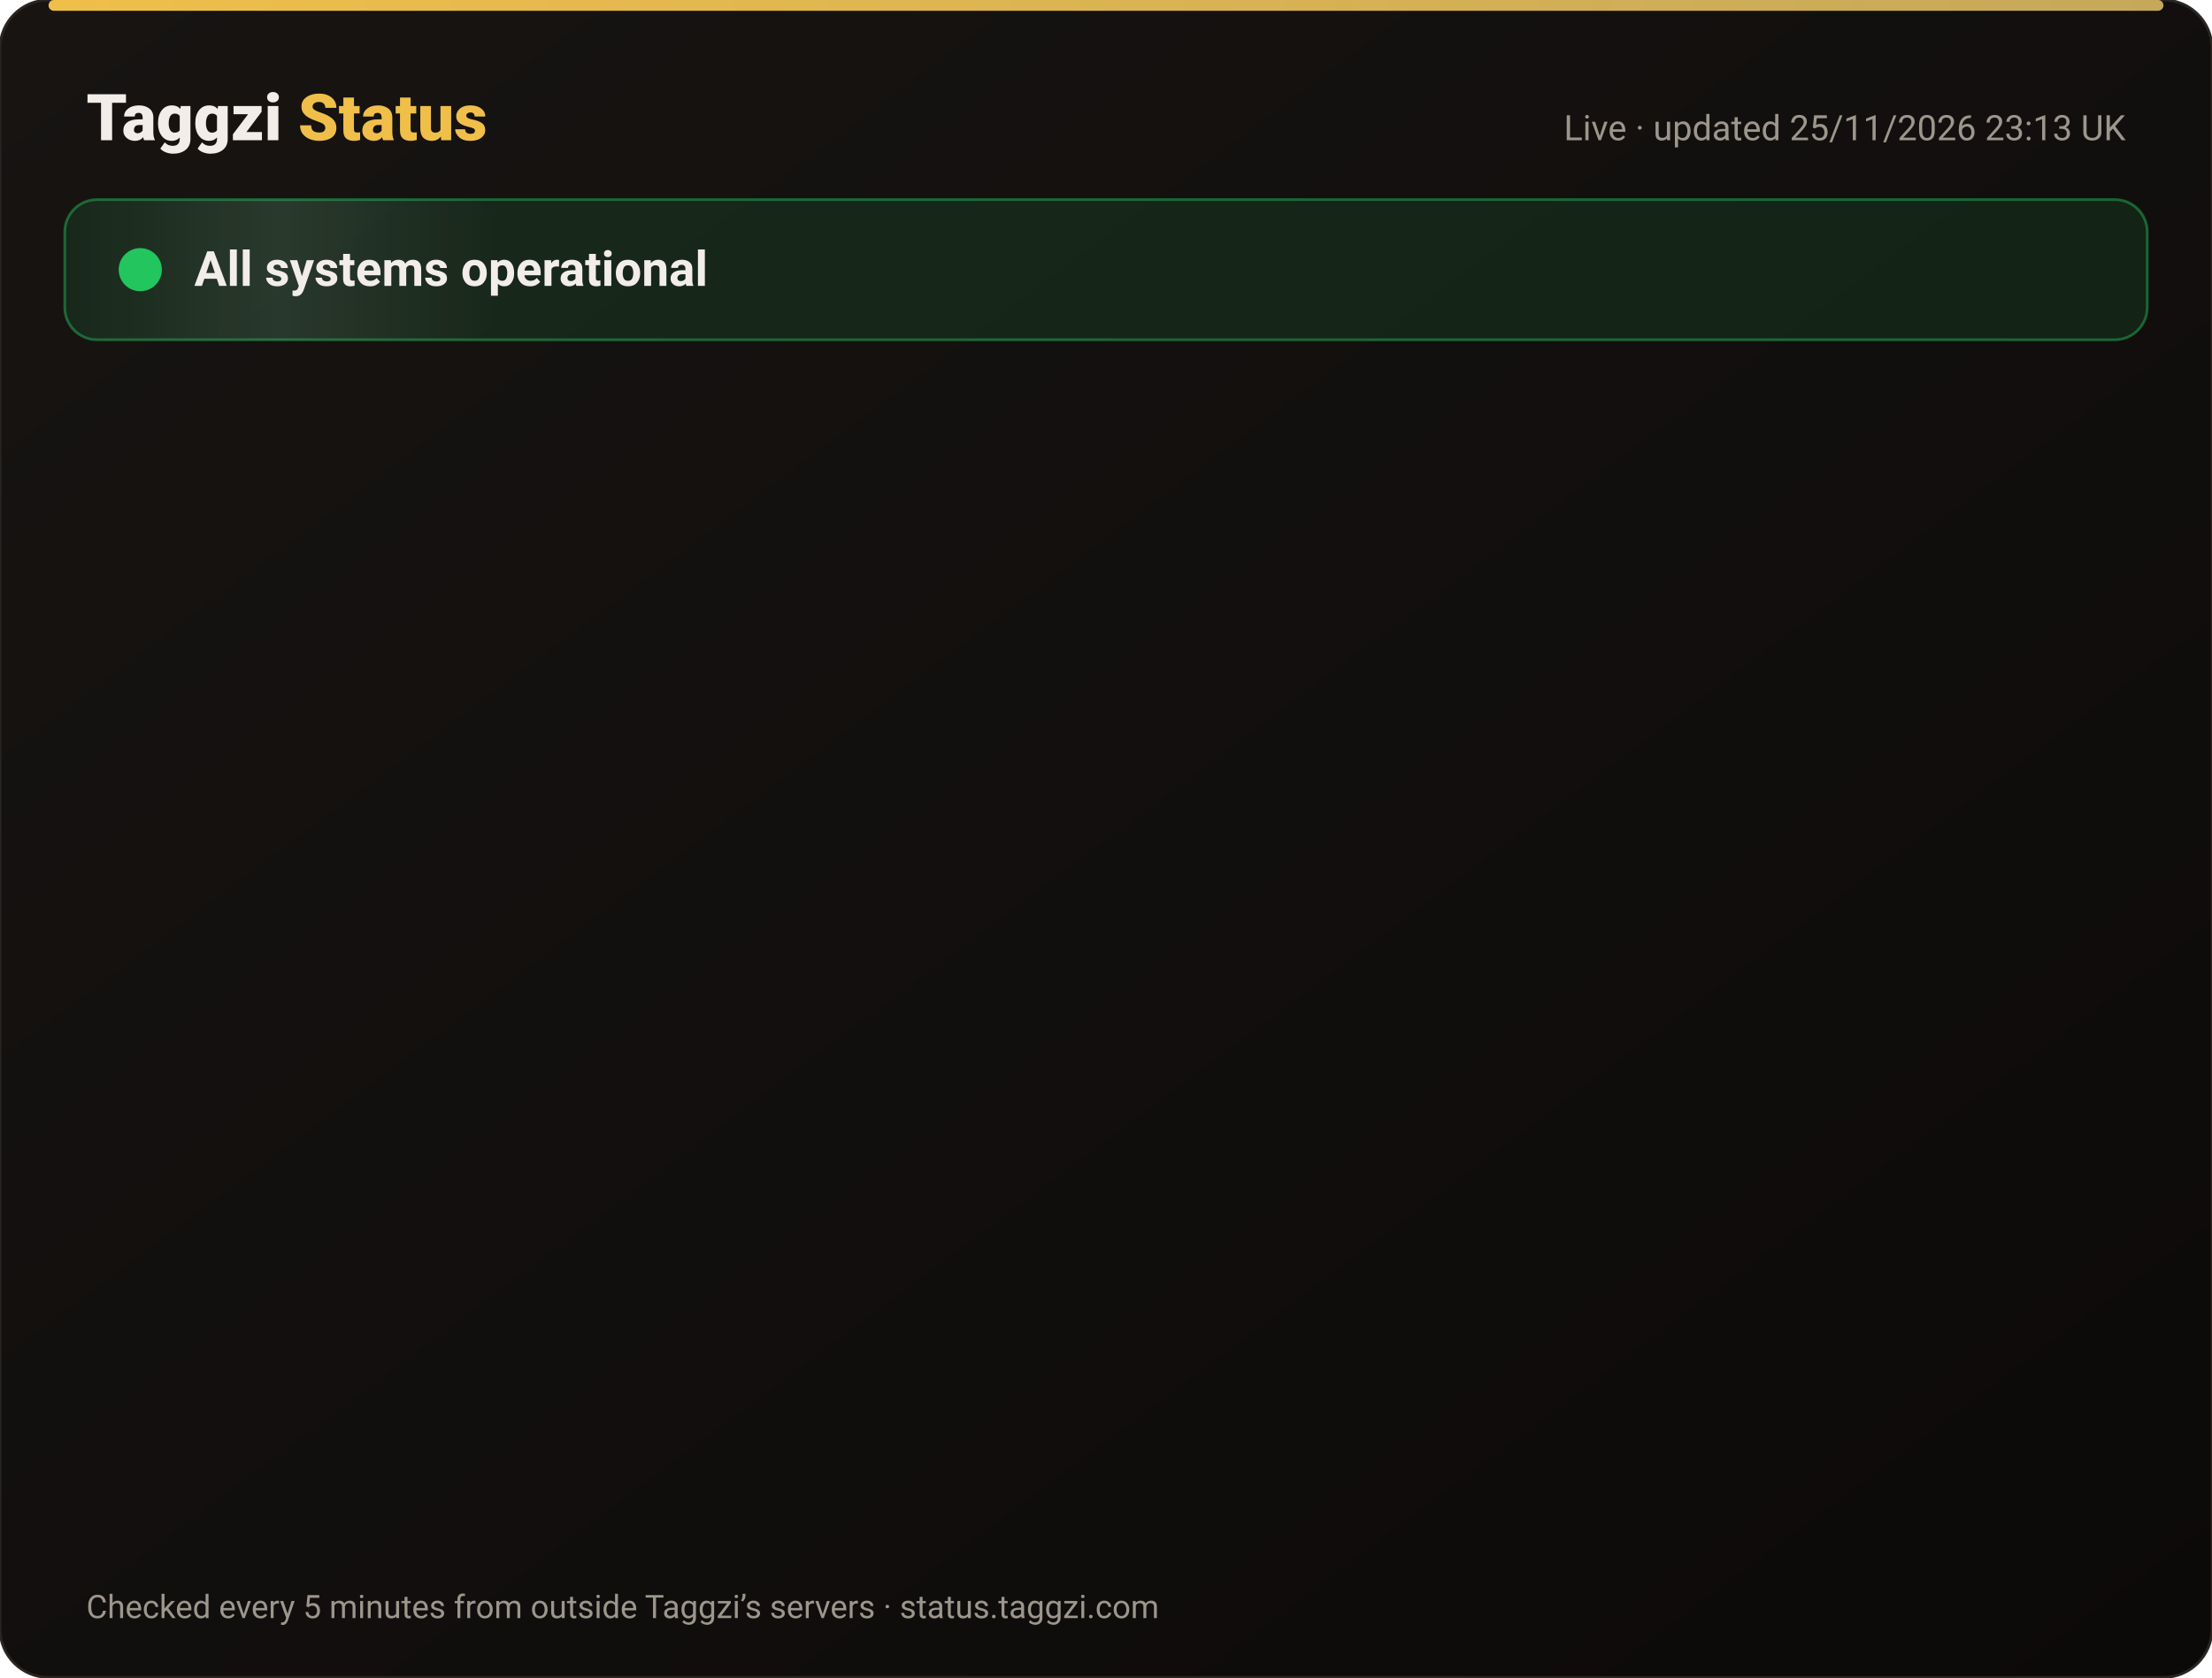
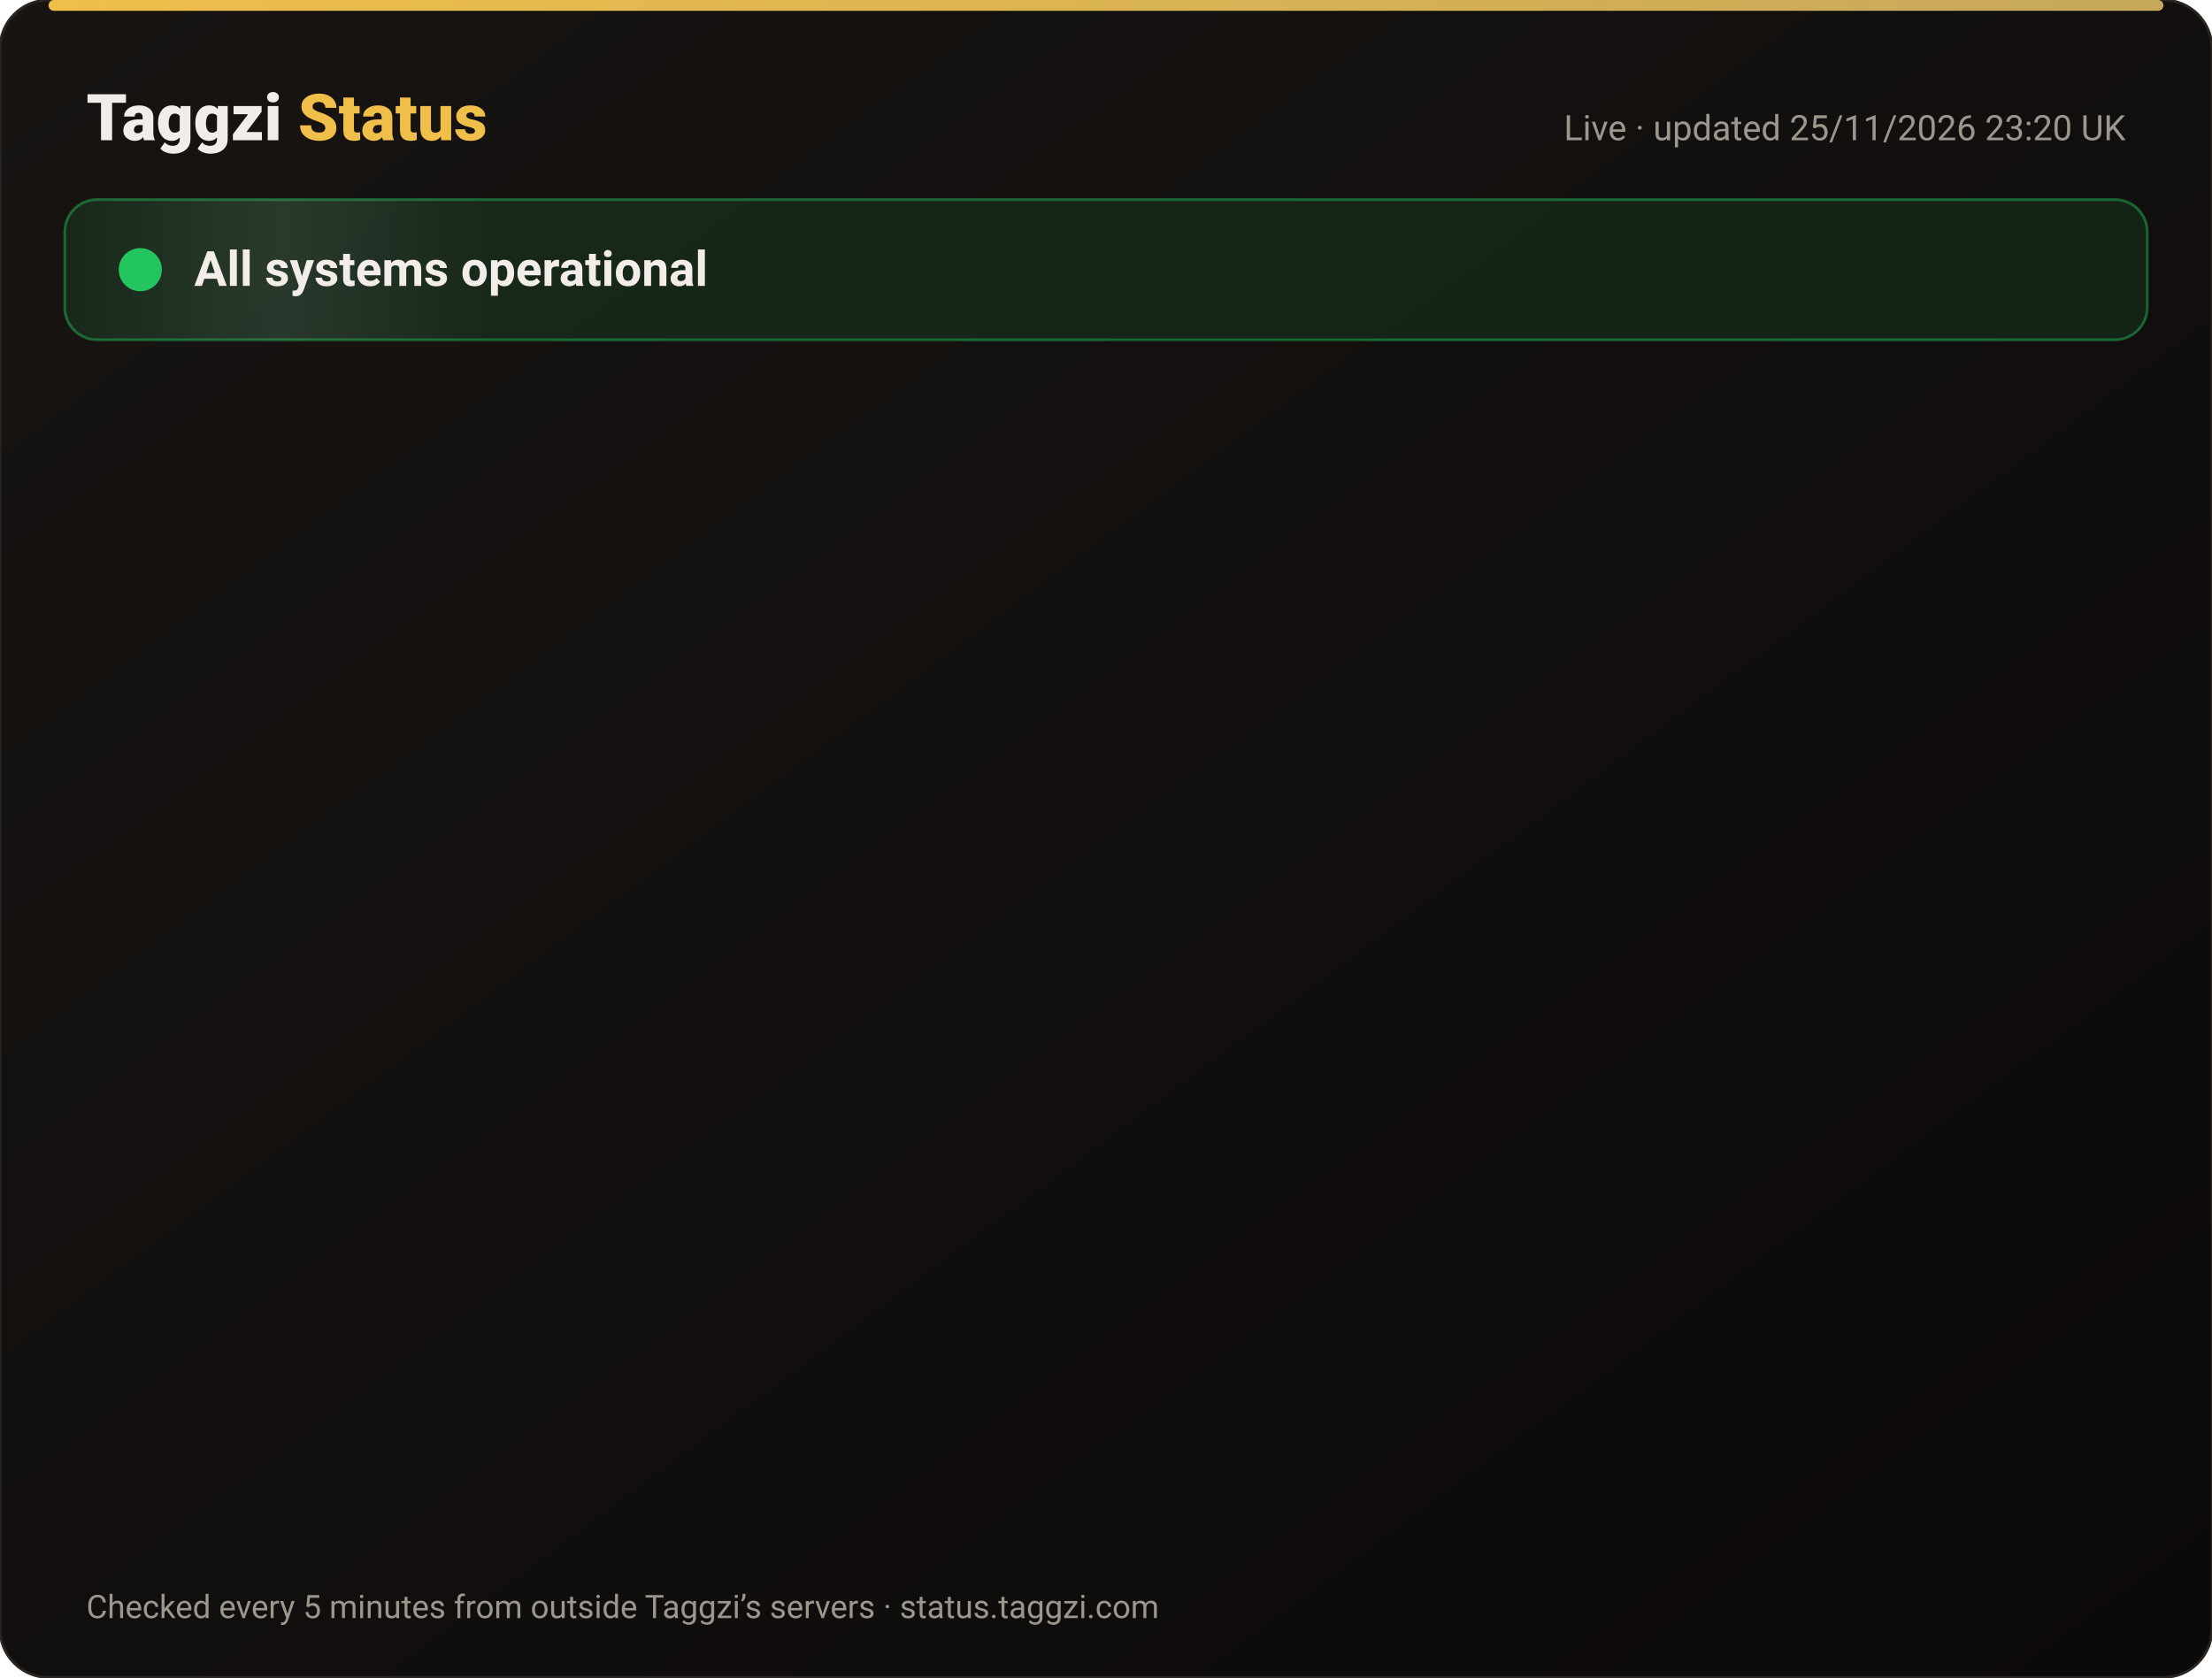
<svg xmlns="http://www.w3.org/2000/svg" width="820" height="622" viewBox="0 0 820 622" font-family="-apple-system,Segoe UI,Roboto,Helvetica,Arial,sans-serif">
  <defs>
    <linearGradient id="bg" x1="0" y1="0" x2="1" y2="1">
      <stop offset="0" stop-color="#171412" />
      <stop offset="1" stop-color="#0C0A09" />
    </linearGradient>
    <linearGradient id="gold" x1="0" x2="1">
      <stop offset="0" stop-color="#F0BF4A" />
      <stop offset="1" stop-color="#c6a85b" />
    </linearGradient>
    <linearGradient id="shine" x1="0" x2="1">
      <stop offset="0" stop-color="#fff" stop-opacity="0" />
      <stop offset=".5" stop-color="#fff" stop-opacity=".08" />
      <stop offset="1" stop-color="#fff" stop-opacity="0" />
    </linearGradient>
  </defs>
  <rect width="820" height="622" rx="18" fill="url(#bg)" stroke="#2a2521" />
  <rect x="18" y="0" width="784" height="4" rx="2" fill="url(#gold)" />
  <text x="32" y="52" font-size="24" font-weight="800" fill="#F2EDE8">Taggzi <tspan fill="#F0BF4A">Status</tspan>
  </text>
-   <text x="788" y="52" font-size="13" fill="#9C968C" text-anchor="end">Live · updated 25/11/2026 23:13 UK</text>
+   <text x="788" y="52" font-size="13" fill="#9C968C" text-anchor="end">Live · updated 25/11/2026 23:20 UK</text>
  <rect x="24" y="74" width="772" height="52" rx="12" fill="#22c55e" fill-opacity=".12" stroke="#22c55e" stroke-opacity=".45" />
  <rect x="24" y="74" width="160" height="52" rx="12" fill="url(#shine)">
    <animate attributeName="x" from="-160" to="820" dur="4s" repeatCount="indefinite" />
  </rect>
  <circle cx="52" cy="100" r="7" fill="#22c55e" />
  <circle cx="52" cy="100" r="7" fill="none" stroke="#22c55e" stroke-width="2">
    <animate attributeName="r" values="7;15;7" dur="2s" repeatCount="indefinite" />
    <animate attributeName="opacity" values=".9;0;.9" dur="2s" repeatCount="indefinite" />
  </circle>
  <text x="72" y="106" font-size="18" font-weight="700" fill="#F2EDE8">All systems operational</text>
  <g opacity="0">
    <animate attributeName="opacity" from="0" to="1" begin="0.00s" dur=".6s" fill="freeze" />
    <line x1="32" y1="188" x2="788" y2="188" stroke="#2a2521" />
    <circle cx="44" cy="166" r="6" fill="#22c55e">
      <animate attributeName="opacity" values="1;.45;1" dur="2.4s" begin="0.00s" repeatCount="indefinite" />
    </circle>
    <text x="62" y="171" font-size="15" font-weight="650" fill="#F2EDE8">Website</text>
    <text x="630" y="171" font-size="13" fill="#9C968C" text-anchor="end">99.98% uptime</text>
    <rect x="648" y="154" width="140" height="24" rx="12" fill="#22c55e" fill-opacity=".14" stroke="#22c55e" stroke-opacity=".5" />
    <text x="718" y="171" font-size="12" font-weight="700" fill="#22c55e" text-anchor="middle">Operational</text>
  </g>
  <g opacity="0">
    <animate attributeName="opacity" from="0" to="1" begin="0.15s" dur=".6s" fill="freeze" />
    <line x1="32" y1="234" x2="788" y2="234" stroke="#2a2521" />
    <circle cx="44" cy="212" r="6" fill="#22c55e">
      <animate attributeName="opacity" values="1;.45;1" dur="2.4s" begin="0.15s" repeatCount="indefinite" />
    </circle>
    <text x="62" y="217" font-size="15" font-weight="650" fill="#F2EDE8">Tag scans</text>
    <text x="630" y="217" font-size="13" fill="#9C968C" text-anchor="end">99.98% uptime</text>
    <rect x="648" y="200" width="140" height="24" rx="12" fill="#22c55e" fill-opacity=".14" stroke="#22c55e" stroke-opacity=".5" />
    <text x="718" y="217" font-size="12" font-weight="700" fill="#22c55e" text-anchor="middle">Operational</text>
  </g>
  <g opacity="0">
    <animate attributeName="opacity" from="0" to="1" begin="0.30s" dur=".6s" fill="freeze" />
    <line x1="32" y1="280" x2="788" y2="280" stroke="#2a2521" />
    <circle cx="44" cy="258" r="6" fill="#22c55e">
      <animate attributeName="opacity" values="1;.45;1" dur="2.4s" begin="0.30s" repeatCount="indefinite" />
    </circle>
    <text x="62" y="263" font-size="15" font-weight="650" fill="#F2EDE8">Manual tag lookup</text>
    <text x="630" y="263" font-size="13" fill="#9C968C" text-anchor="end">99.98% uptime</text>
    <rect x="648" y="246" width="140" height="24" rx="12" fill="#22c55e" fill-opacity=".14" stroke="#22c55e" stroke-opacity=".5" />
    <text x="718" y="263" font-size="12" font-weight="700" fill="#22c55e" text-anchor="middle">Operational</text>
  </g>
  <g opacity="0">
    <animate attributeName="opacity" from="0" to="1" begin="0.45s" dur=".6s" fill="freeze" />
    <line x1="32" y1="326" x2="788" y2="326" stroke="#2a2521" />
    <circle cx="44" cy="304" r="6" fill="#22c55e">
      <animate attributeName="opacity" values="1;.45;1" dur="2.4s" begin="0.45s" repeatCount="indefinite" />
    </circle>
    <text x="62" y="309" font-size="15" font-weight="650" fill="#F2EDE8">App &amp; login</text>
    <text x="630" y="309" font-size="13" fill="#9C968C" text-anchor="end">99.98% uptime</text>
    <rect x="648" y="292" width="140" height="24" rx="12" fill="#22c55e" fill-opacity=".14" stroke="#22c55e" stroke-opacity=".5" />
    <text x="718" y="309" font-size="12" font-weight="700" fill="#22c55e" text-anchor="middle">Operational</text>
  </g>
  <g opacity="0">
    <animate attributeName="opacity" from="0" to="1" begin="0.60s" dur=".6s" fill="freeze" />
    <line x1="32" y1="372" x2="788" y2="372" stroke="#2a2521" />
    <circle cx="44" cy="350" r="6" fill="#22c55e">
      <animate attributeName="opacity" values="1;.45;1" dur="2.4s" begin="0.60s" repeatCount="indefinite" />
    </circle>
    <text x="62" y="355" font-size="15" font-weight="650" fill="#F2EDE8">Community alerts</text>
    <text x="630" y="355" font-size="13" fill="#9C968C" text-anchor="end">99.98% uptime</text>
    <rect x="648" y="338" width="140" height="24" rx="12" fill="#22c55e" fill-opacity=".14" stroke="#22c55e" stroke-opacity=".5" />
    <text x="718" y="355" font-size="12" font-weight="700" fill="#22c55e" text-anchor="middle">Operational</text>
  </g>
  <g opacity="0">
    <animate attributeName="opacity" from="0" to="1" begin="0.75s" dur=".6s" fill="freeze" />
    <line x1="32" y1="418" x2="788" y2="418" stroke="#2a2521" />
    <circle cx="44" cy="396" r="6" fill="#22c55e">
      <animate attributeName="opacity" values="1;.45;1" dur="2.4s" begin="0.75s" repeatCount="indefinite" />
    </circle>
    <text x="62" y="401" font-size="15" font-weight="650" fill="#F2EDE8">Private calling</text>
    <text x="630" y="401" font-size="13" fill="#9C968C" text-anchor="end">99.98% uptime</text>
    <rect x="648" y="384" width="140" height="24" rx="12" fill="#22c55e" fill-opacity=".14" stroke="#22c55e" stroke-opacity=".5" />
    <text x="718" y="401" font-size="12" font-weight="700" fill="#22c55e" text-anchor="middle">Operational</text>
  </g>
  <g opacity="0">
    <animate attributeName="opacity" from="0" to="1" begin="0.90s" dur=".6s" fill="freeze" />
    <line x1="32" y1="464" x2="788" y2="464" stroke="#2a2521" />
    <circle cx="44" cy="442" r="6" fill="#22c55e">
      <animate attributeName="opacity" values="1;.45;1" dur="2.4s" begin="0.90s" repeatCount="indefinite" />
    </circle>
    <text x="62" y="447" font-size="15" font-weight="650" fill="#F2EDE8">Payments</text>
    <text x="630" y="447" font-size="13" fill="#9C968C" text-anchor="end">99.97% uptime</text>
    <rect x="648" y="430" width="140" height="24" rx="12" fill="#22c55e" fill-opacity=".14" stroke="#22c55e" stroke-opacity=".5" />
    <text x="718" y="447" font-size="12" font-weight="700" fill="#22c55e" text-anchor="middle">Operational</text>
  </g>
  <g opacity="0">
    <animate attributeName="opacity" from="0" to="1" begin="1.05s" dur=".6s" fill="freeze" />
    <line x1="32" y1="510" x2="788" y2="510" stroke="#2a2521" />
    <circle cx="44" cy="488" r="6" fill="#22c55e">
      <animate attributeName="opacity" values="1;.45;1" dur="2.4s" begin="1.05s" repeatCount="indefinite" />
    </circle>
    <text x="62" y="493" font-size="15" font-weight="650" fill="#F2EDE8">Email &amp; support</text>
    <text x="630" y="493" font-size="13" fill="#9C968C" text-anchor="end">99.98% uptime</text>
    <rect x="648" y="476" width="140" height="24" rx="12" fill="#22c55e" fill-opacity=".14" stroke="#22c55e" stroke-opacity=".5" />
    <text x="718" y="493" font-size="12" font-weight="700" fill="#22c55e" text-anchor="middle">Operational</text>
  </g>
  <g opacity="0">
    <animate attributeName="opacity" from="0" to="1" begin="1.20s" dur=".6s" fill="freeze" />
    <line x1="32" y1="556" x2="788" y2="556" stroke="#2a2521" />
    <circle cx="44" cy="534" r="6" fill="#22c55e">
      <animate attributeName="opacity" values="1;.45;1" dur="2.4s" begin="1.20s" repeatCount="indefinite" />
    </circle>
    <text x="62" y="539" font-size="15" font-weight="650" fill="#F2EDE8">Secure connection (SSL)</text>
    <text x="630" y="539" font-size="13" fill="#9C968C" text-anchor="end">100.00% uptime</text>
    <rect x="648" y="522" width="140" height="24" rx="12" fill="#22c55e" fill-opacity=".14" stroke="#22c55e" stroke-opacity=".5" />
    <text x="718" y="539" font-size="12" font-weight="700" fill="#22c55e" text-anchor="middle">Operational</text>
  </g>
  <text x="32" y="600" font-size="12" fill="#9C968C">Checked every 5 minutes from outside Taggzi’s servers · status.taggzi.com</text>
</svg>
